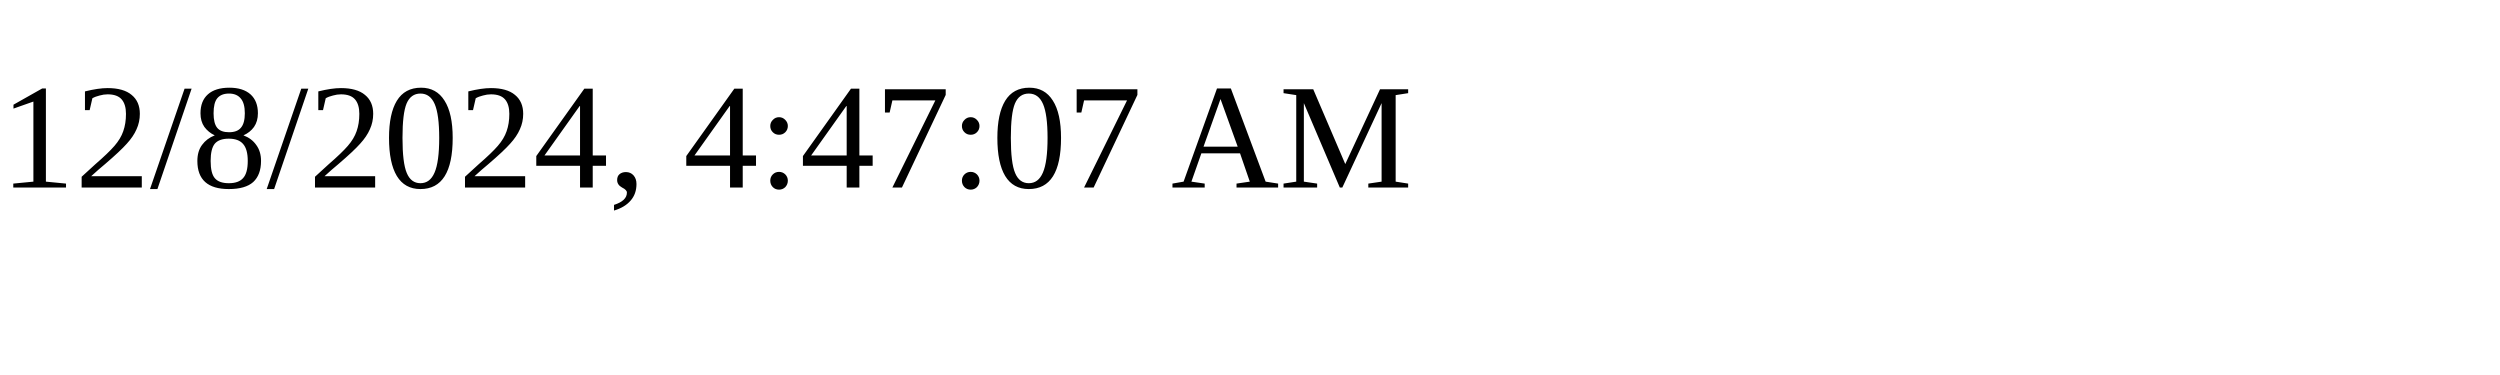
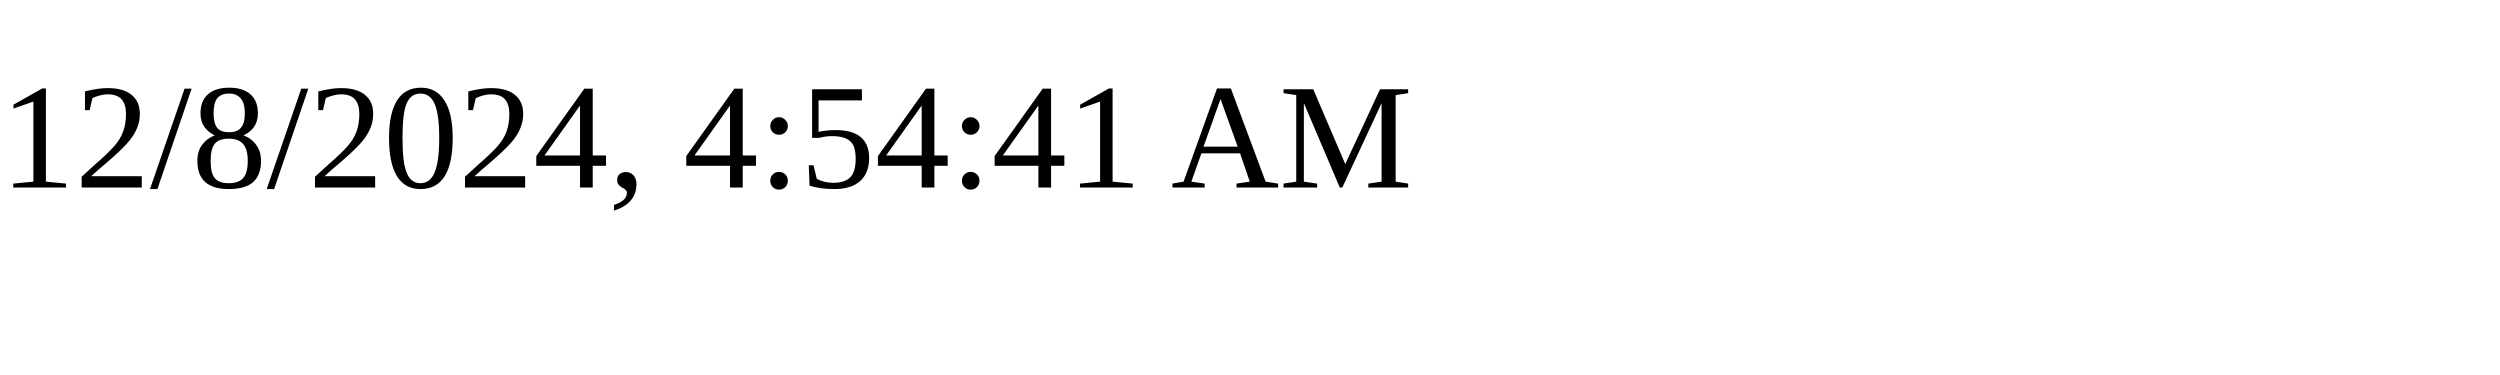
<svg xmlns="http://www.w3.org/2000/svg" height="30" width="200">
-   <text x="0" y="15">12/8/2024, 4:47:07 AM</text>
+   <text x="0" y="15">12/8/2024, 4:54:41 AM</text>
</svg>
